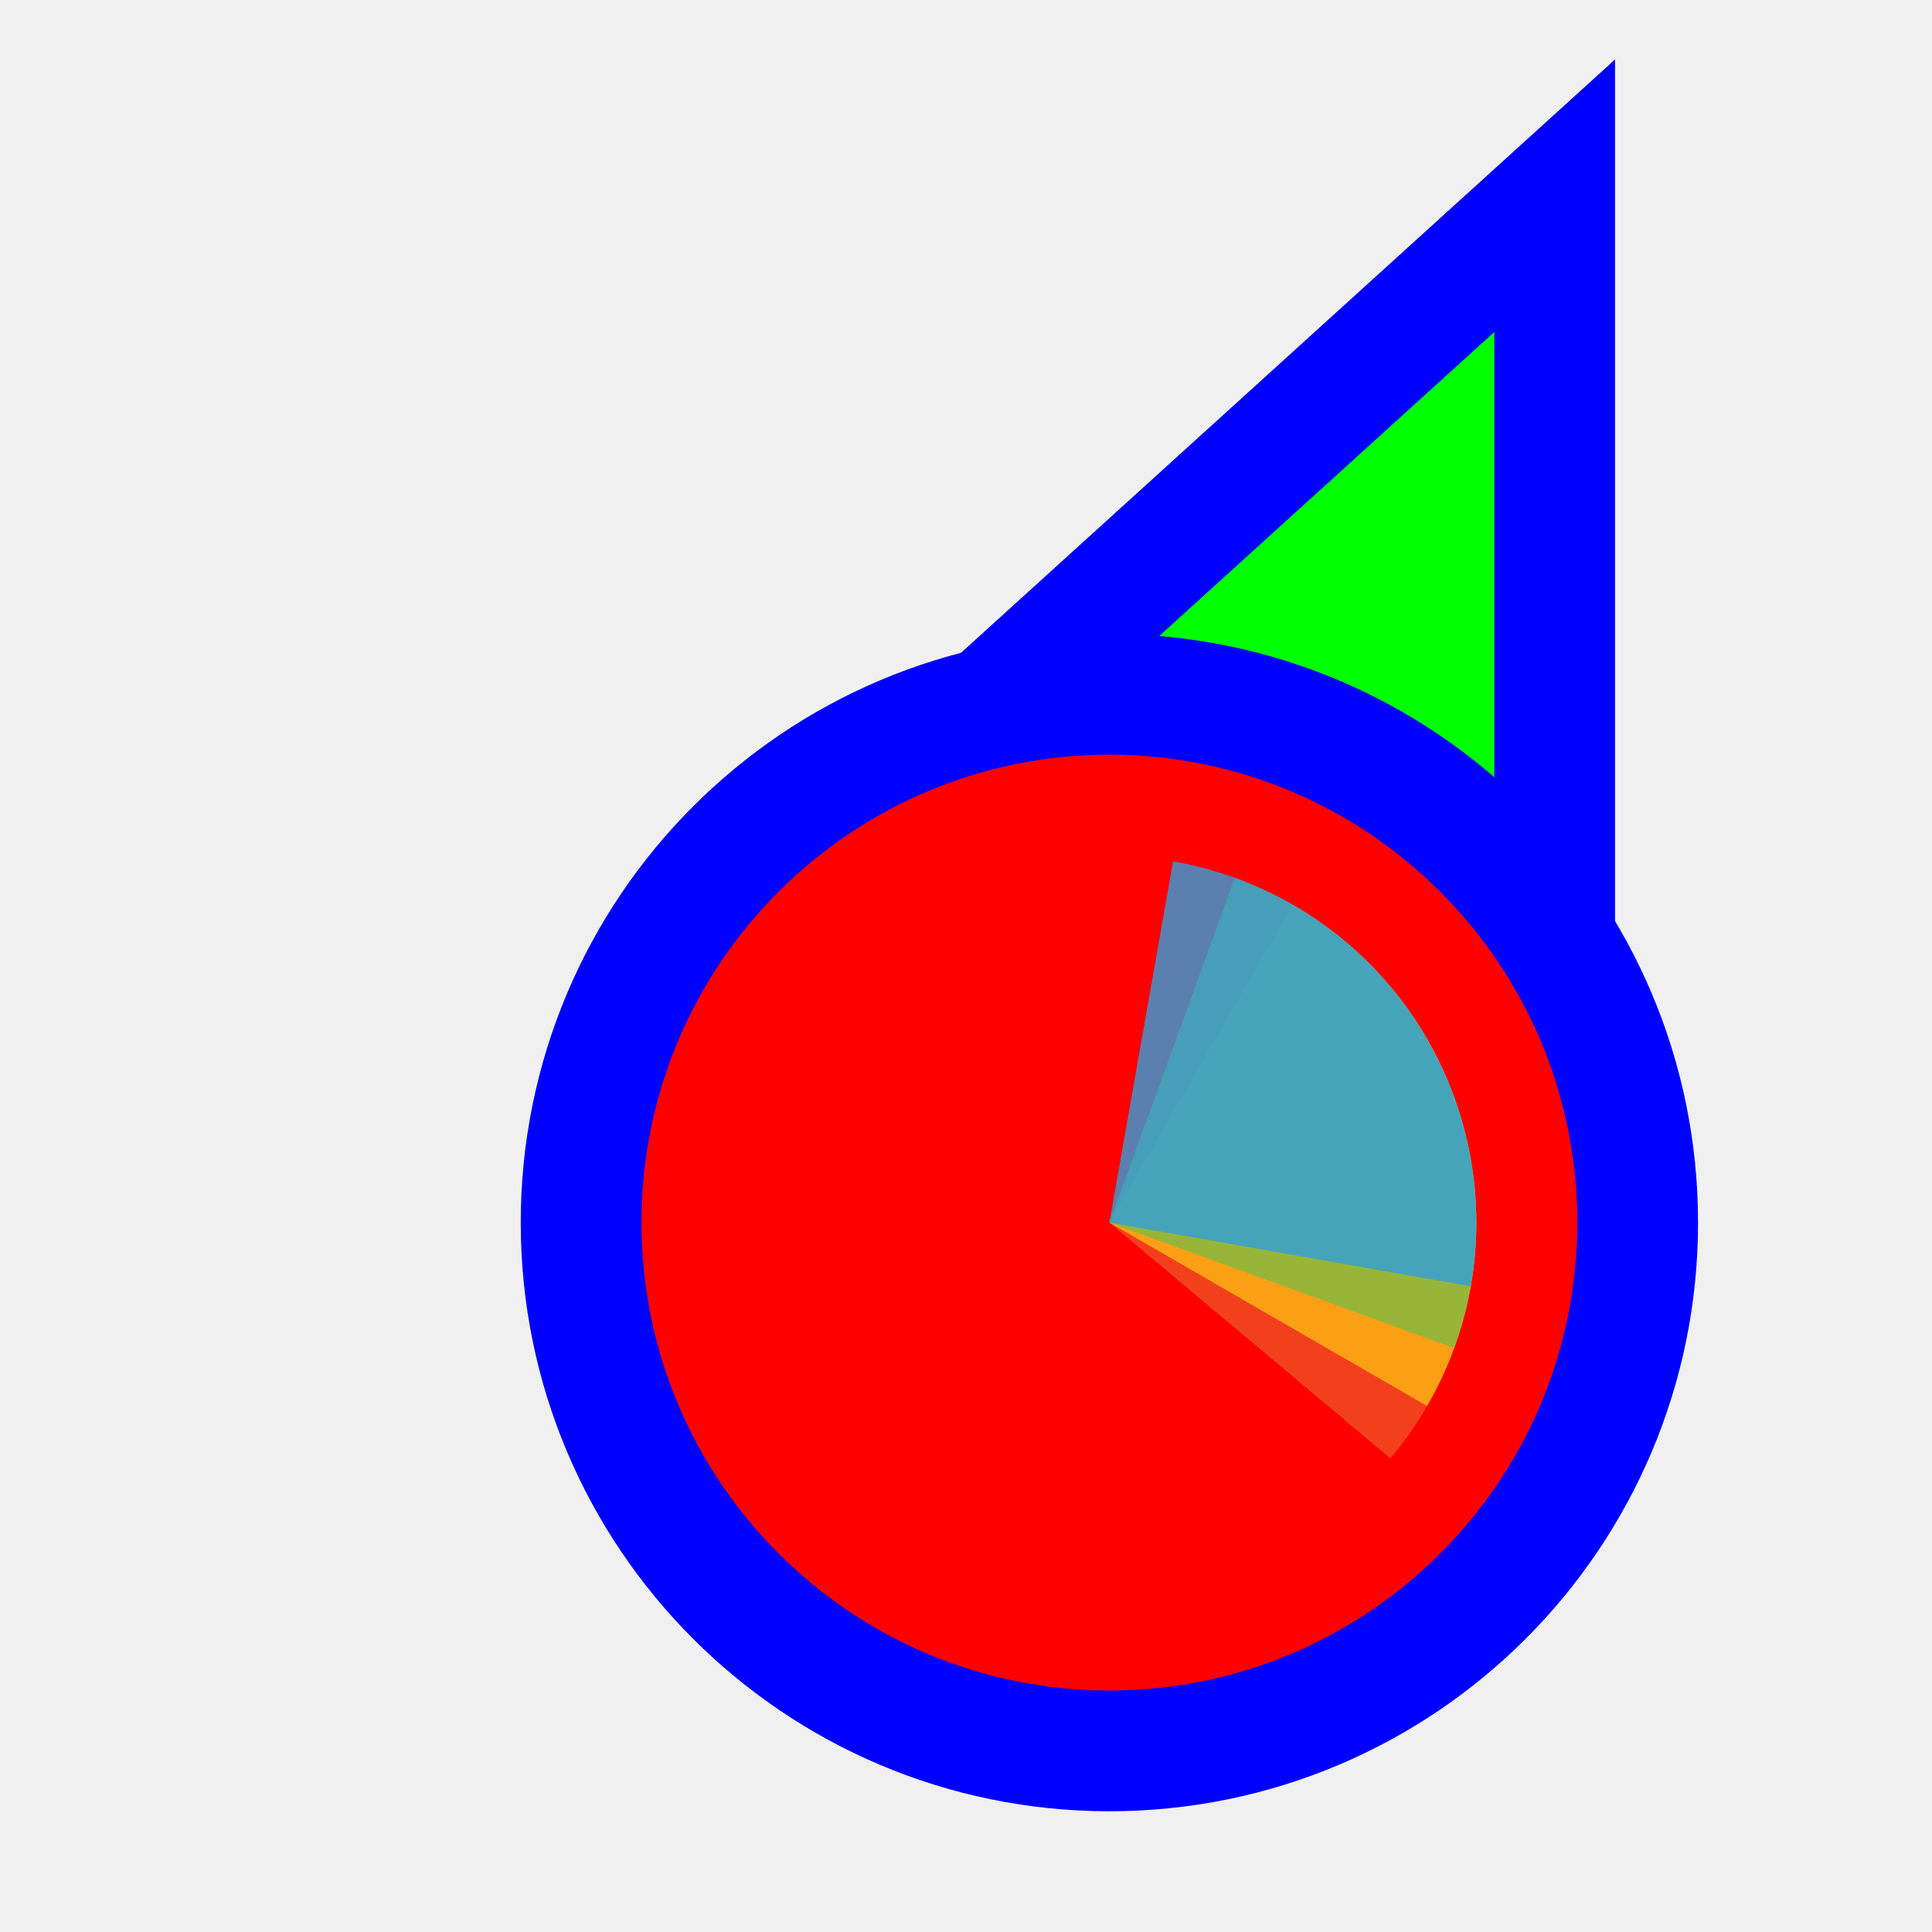
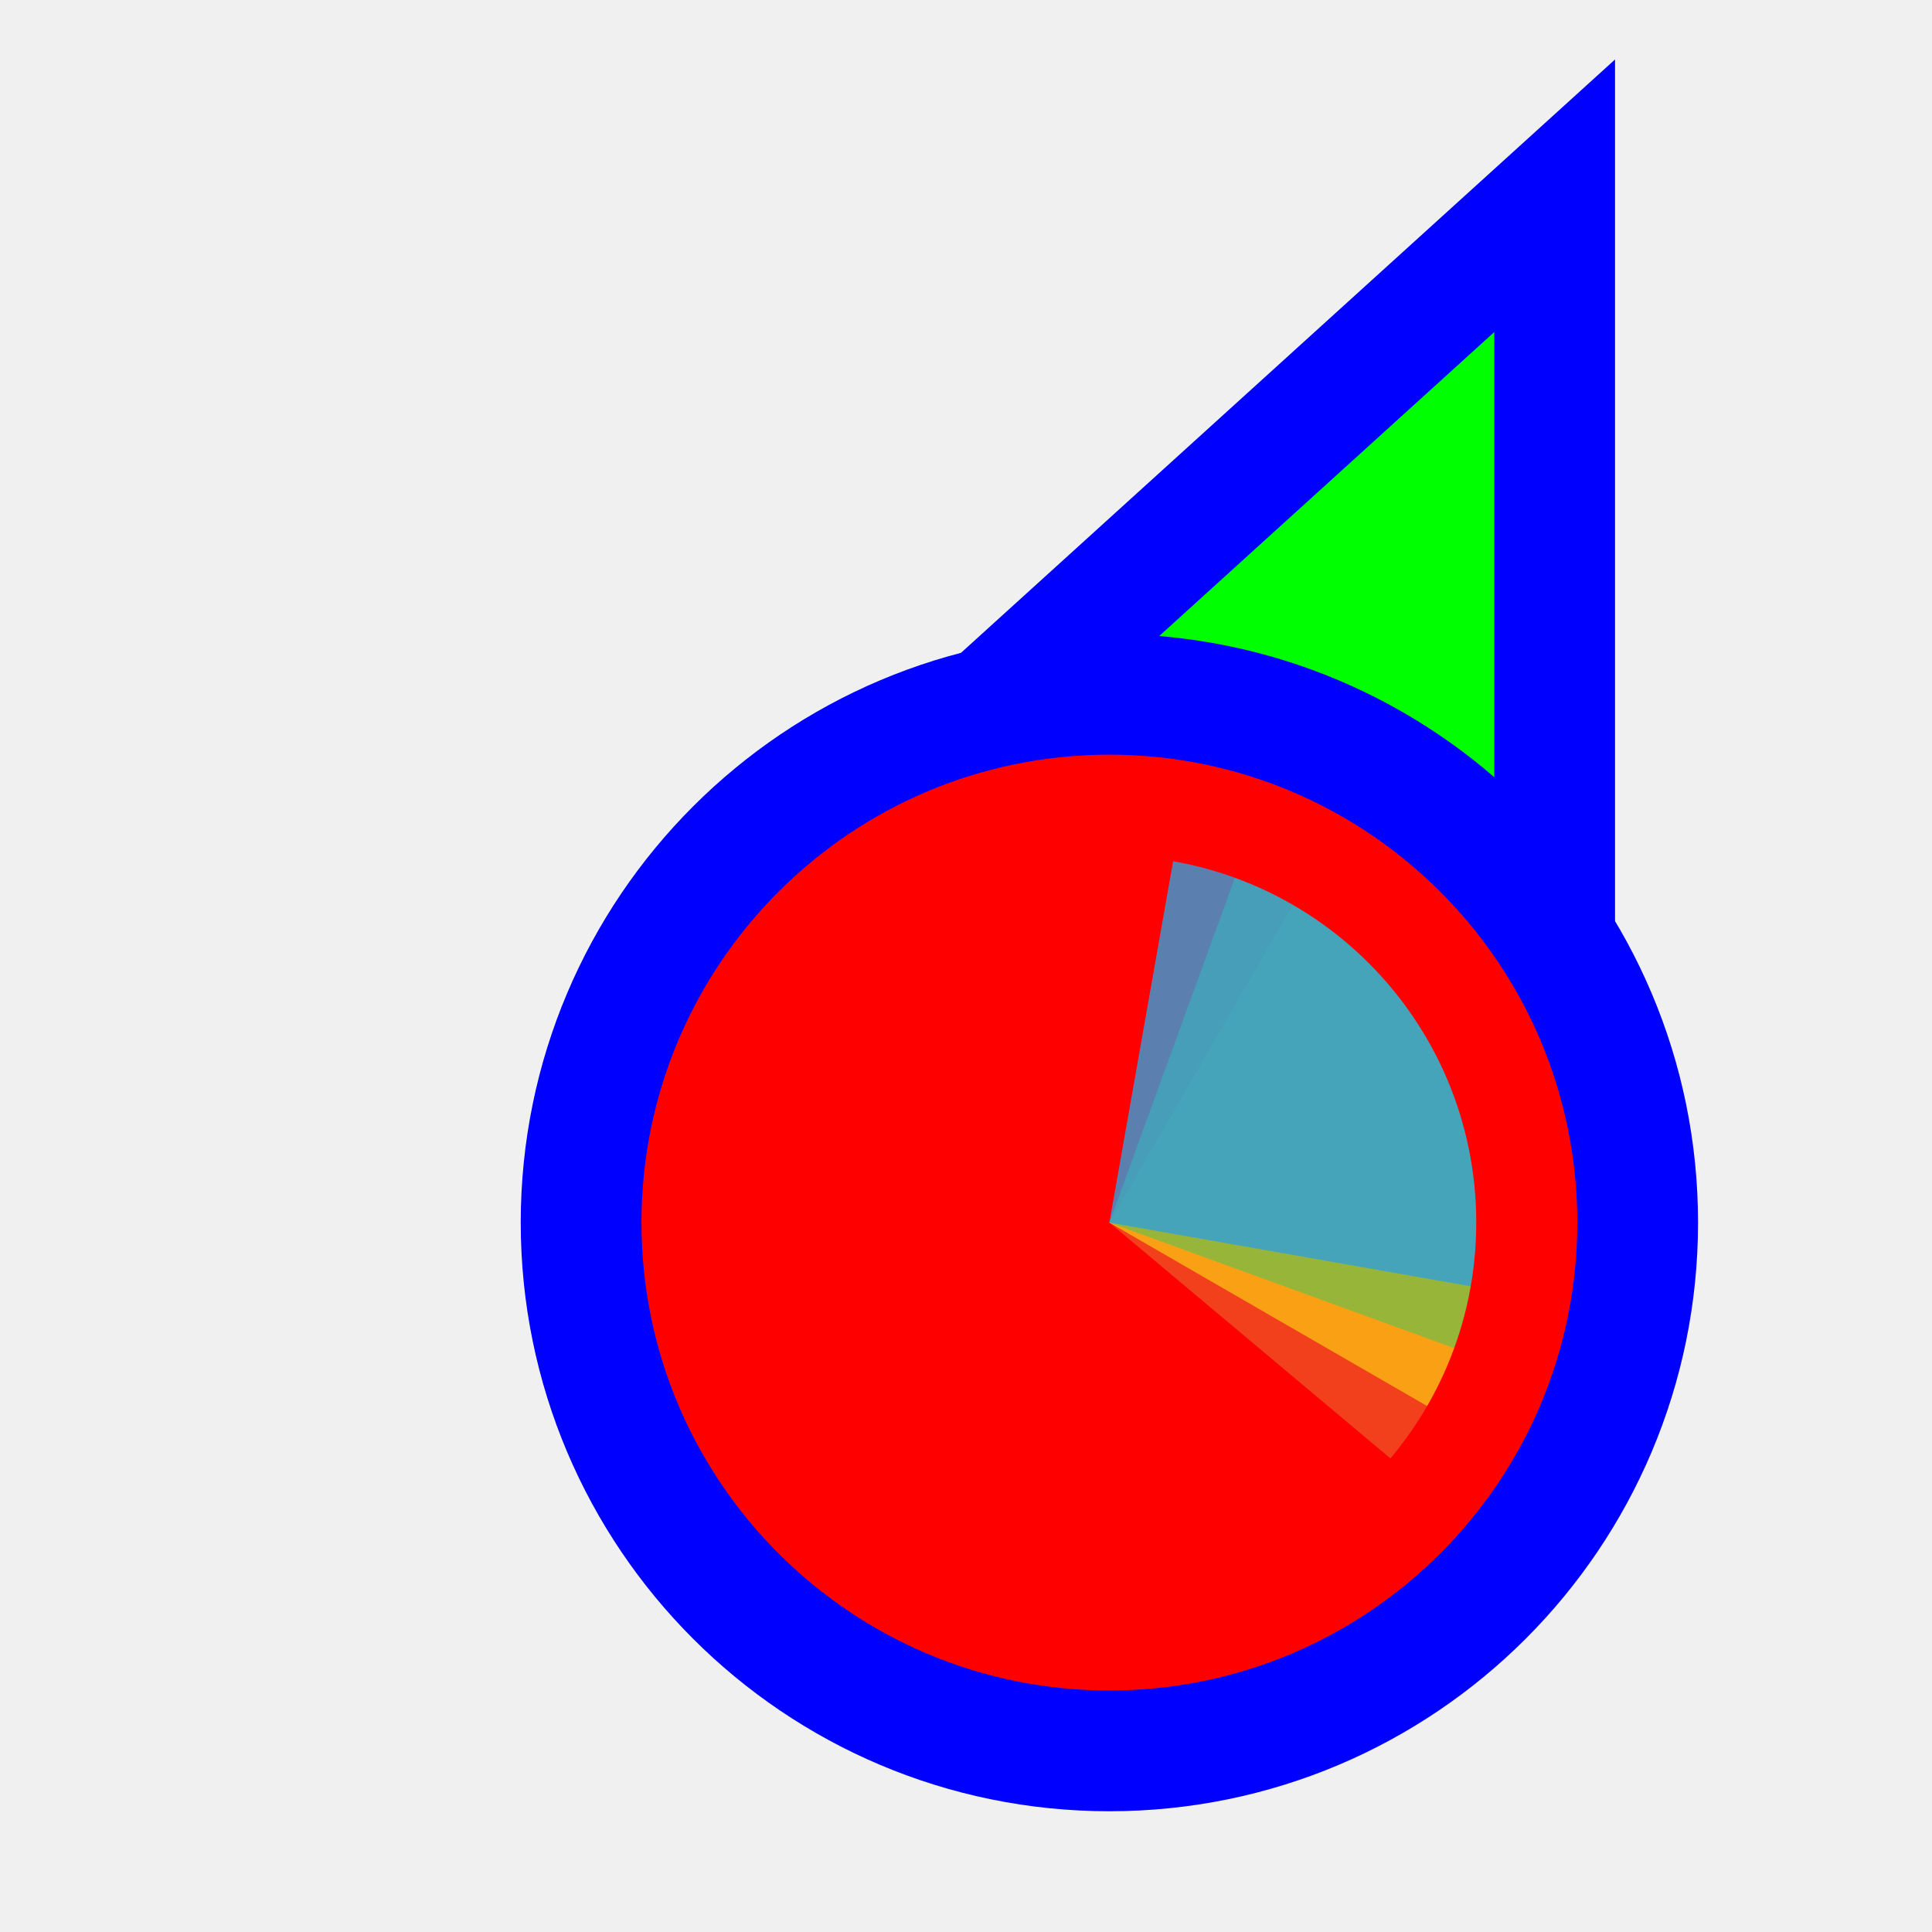
<svg xmlns="http://www.w3.org/2000/svg" width="256" height="256" viewBox="0 0 256 256" fill="none">
-   <path id="align-anchor" d="m 198,148.185 h -32 l 32,32 z" fill="cyan" opacity=".8" display="none" />
-   <circle id="cursor-hotspot" class="bias-top-right" cx="208" cy="20" r="3" fill="magenta" opacity=".6" display="none" />
+   <path id="align-anchor" class="bias-bottom-right-fill" d="m 198,148.185 h -32 l 32,32 z" fill="cyan" opacity=".8" display="none" />
+   <circle id="cursor-hotspot" class="bias-right-t2218" cx="208" cy="17" r="3" fill="magenta" opacity=".6" display="none" />
  <path d="M 198,44 V 164 L 153.156,145.592 L 109,124.744 z" fill="#00FF00" stroke="#0000FF" stroke-width="32" paint-order="stroke fill" />
-   <circle cx="147" cy="162" r="62" fill="#FF0000" stroke="#0000FF" stroke-width="32" paint-order="stroke fill" />
-   <g transform="translate(147,162) scale(0.97222)">
-     <path d="M 0,0 L 0,-50 A 50,50 0 0 1 50,0 Z" fill="#F05024" fill-opacity="0.8" transform="rotate(400)">
+   <circle cx="147" cy="162" r="62" fill="#FF0000" stroke="#0000FF" stroke-width="32" paint-order="stroke fill" class="fixed-fill" />
+   <g mask="url(#wheel-mask)">
+     <mask id="wheel-mask">
+       <circle cx="147" cy="162" r="48.611" fill="white" stroke="white" stroke-width="0" class="fixed-stroke" />
+     </mask>
+     <g transform="translate(147,162) scale(1.56)">
+       <path d="M 0,0 L 0,-50 A 50,50 0 0 1 50,0 Z" fill="#F05024" fill-opacity="0.8" transform="rotate(400)">
      </path>
-     <path d="M 0,0 L 50,0 A 50,50 0 0 1 0,50 Z" fill="#FCB813" fill-opacity="0.8" transform="rotate(300)">
+       <path d="M 0,0 L 50,0 A 50,50 0 0 1 0,50 Z" fill="#FCB813" fill-opacity="0.8" transform="rotate(300)">
      </path>
-     <path d="M 0,0 L 0,50 A 50,50 0 0 1 -50,0 Z" fill="#7EBA41" fill-opacity="0.8" transform="rotate(200)">
+       <path d="M 0,0 L 0,50 A 50,50 0 0 1 -50,0 Z" fill="#7EBA41" fill-opacity="0.8" transform="rotate(200)">
      </path>
-     <path d="M 0,0 L -50,0 A 50,50 0 0 1 0,-50 Z" fill="#32A0DA" fill-opacity="0.8" transform="rotate(100)">
+       <path d="M 0,0 L -50,0 A 50,50 0 0 1 0,-50 Z" fill="#32A0DA" fill-opacity="0.8" transform="rotate(100)">
      </path>
+     </g>
  </g>
</svg>
